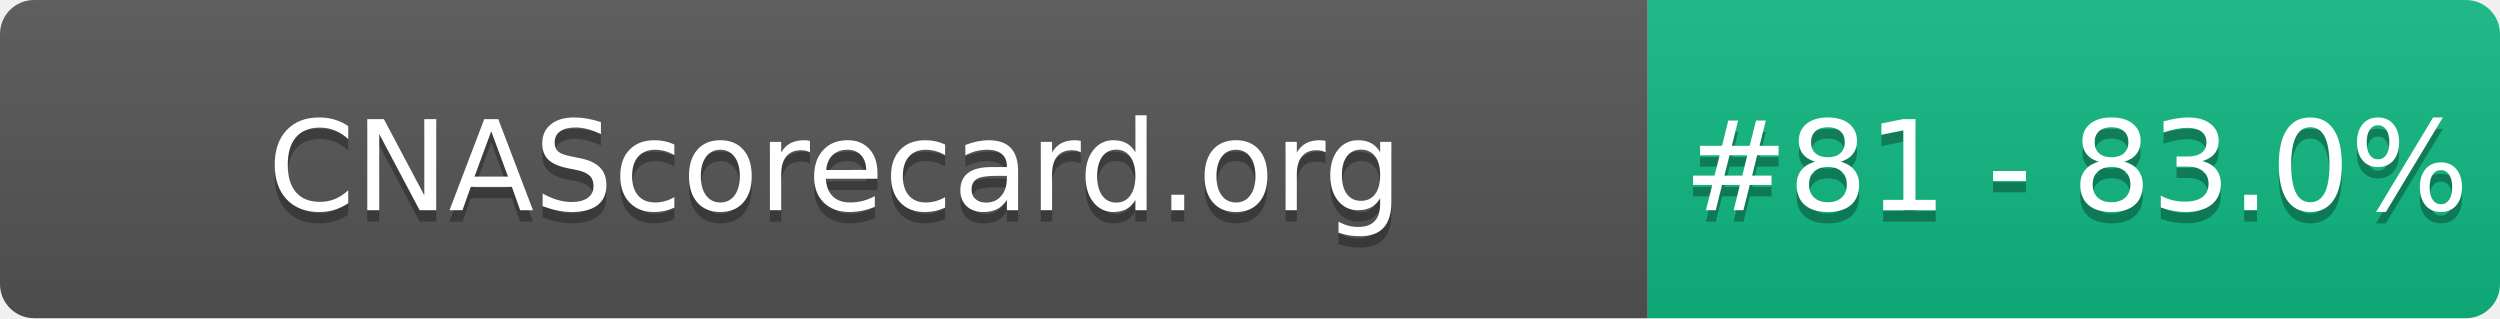
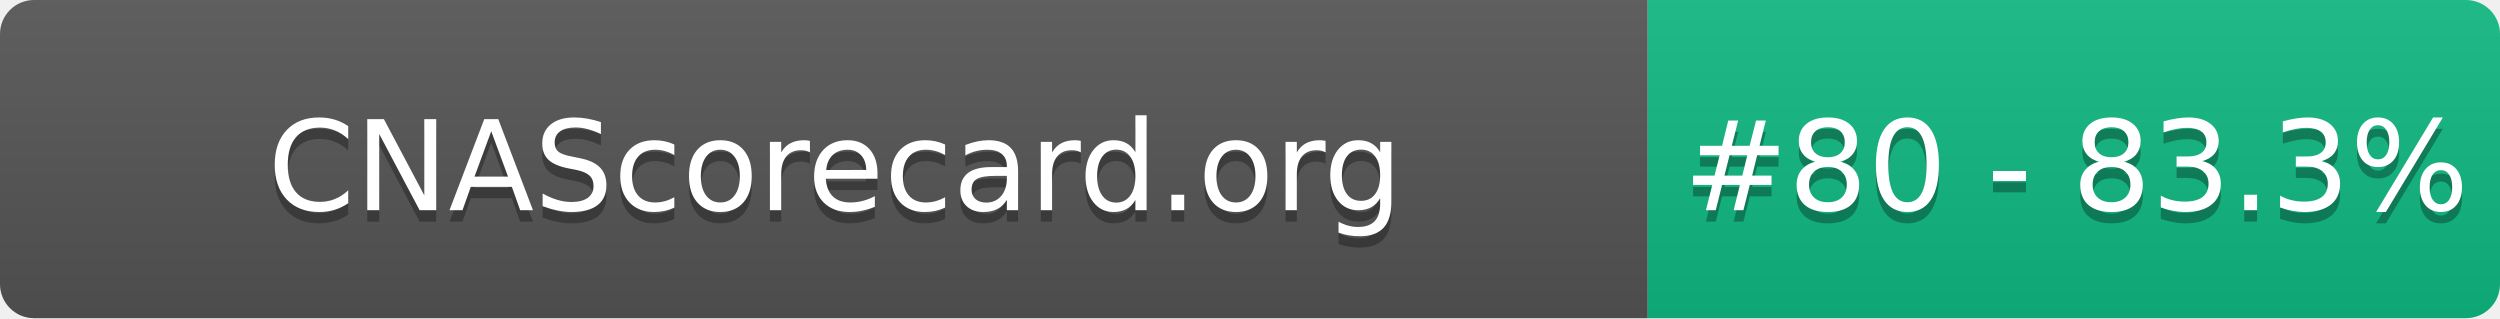
- <svg xmlns="http://www.w3.org/2000/svg" width="220" height="28" role="img" aria-label="CNAScorecard.org: #81 - 83.0%">
+ <svg xmlns="http://www.w3.org/2000/svg" width="220" height="28" role="img" aria-label="CNAScorecard.org: #80 - 83.3%">
  <linearGradient id="s" x2="0" y2="100%">
    <stop offset="0" stop-color="#bbb" stop-opacity=".1" />
    <stop offset="1" stop-opacity=".1" />
  </linearGradient>
  <clipPath id="r">
    <rect width="220" height="28" rx="3" fill="#fff" />
  </clipPath>
  <g clip-path="url(#r)">
    <rect width="145" height="28" fill="#555" />
    <rect x="145" width="75" height="28" fill="#10B981" />
    <rect width="220" height="28" fill="url(#s)" />
  </g>
  <g fill="#fff" text-anchor="middle" font-family="Verdana,Geneva,DejaVu Sans,sans-serif" text-rendering="geometricPrecision" font-size="110">
    <text aria-hidden="true" x="735" y="195" fill="#010101" fill-opacity=".3" transform="scale(.1)" textLength="1350">CNAScorecard.org</text>
    <text x="735" y="185" transform="scale(.1)" fill="#fff" textLength="1350">CNAScorecard.org</text>
-     <text aria-hidden="true" x="1827" y="195" fill="#010101" fill-opacity=".3" transform="scale(.1)" textLength="605">#81 - 83.0%</text>
-     <text x="1827" y="185" transform="scale(.1)" fill="#fff" textLength="605">#81 - 83.0%</text>
+     <text aria-hidden="true" x="1827" y="195" fill="#010101" fill-opacity=".3" transform="scale(.1)" textLength="605">#80 - 83.3%</text>
+     <text x="1827" y="185" transform="scale(.1)" fill="#fff" textLength="605">#80 - 83.3%</text>
  </g>
</svg>
